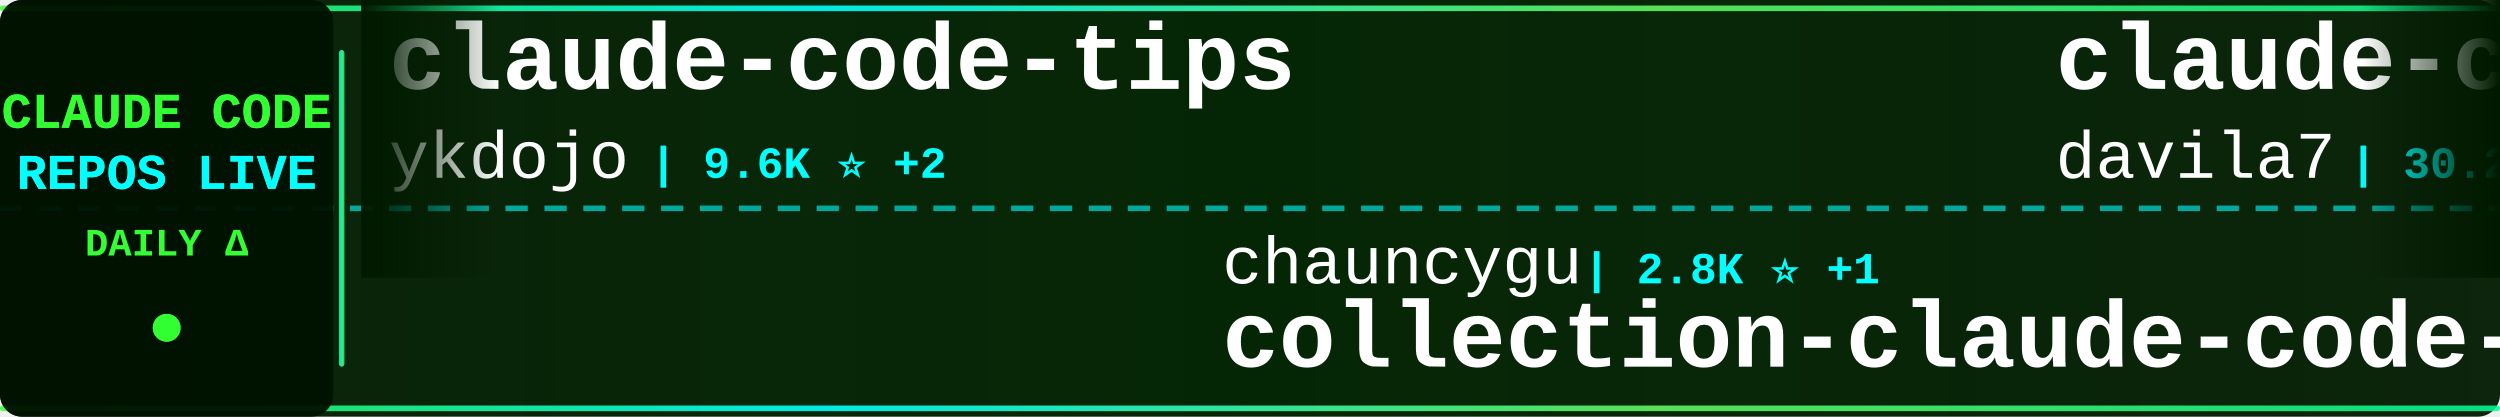
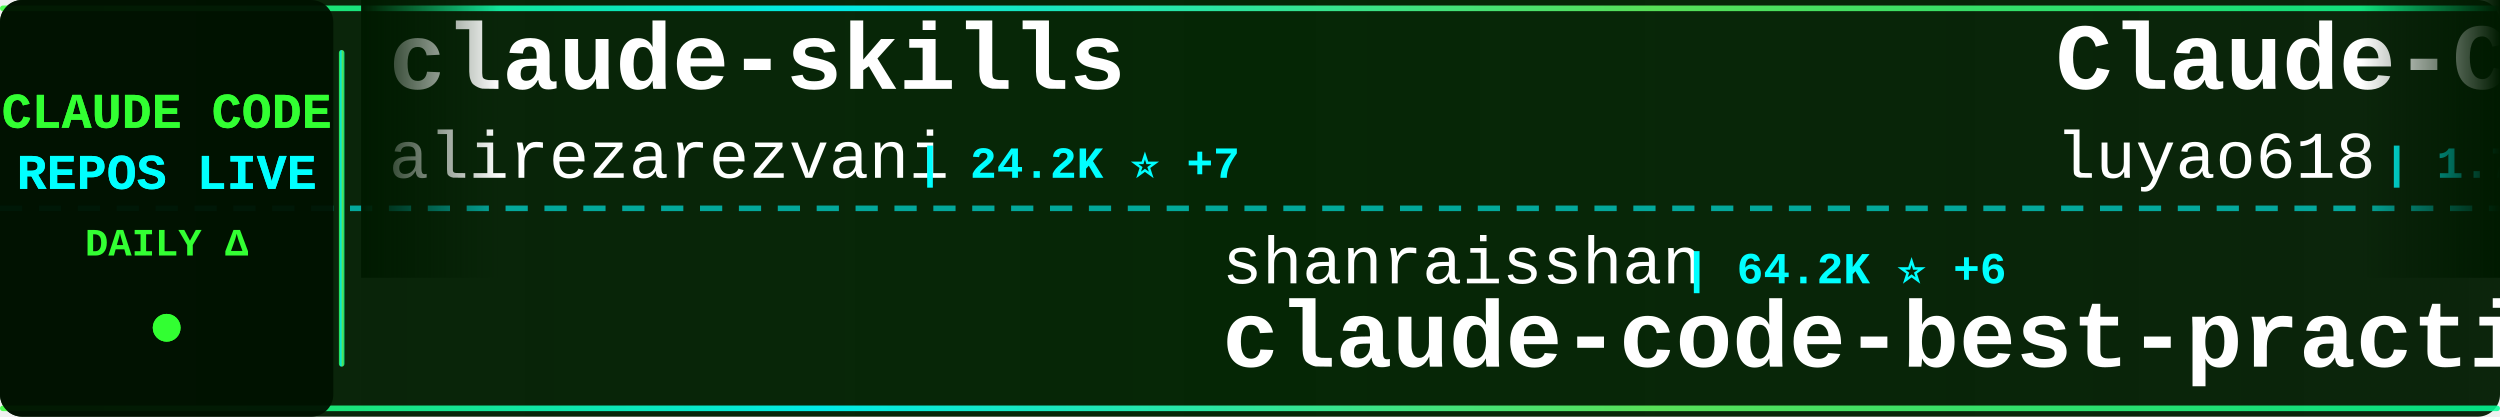
<svg xmlns="http://www.w3.org/2000/svg" width="900" height="150">
  <defs>
    <linearGradient id="tickerBg" x1="0%" y1="0%" x2="100%" y2="0%">
      <stop offset="0%" style="stop-color:#001a00;stop-opacity:0.95" />
      <stop offset="50%" style="stop-color:#002200;stop-opacity:0.98" />
      <stop offset="100%" style="stop-color:#001a00;stop-opacity:0.95" />
    </linearGradient>
    <linearGradient id="borderGrad" x1="0%" y1="0%" x2="100%" y2="0%">
      <stop offset="0%" style="stop-color:#33ff33;stop-opacity:0.85">
        <animate attributeName="stop-opacity" values="0.85;1;0.85" dur="2s" repeatCount="indefinite" />
      </stop>
      <stop offset="33%" style="stop-color:#00ffff;stop-opacity:0.9">
        <animate attributeName="stop-opacity" values="0.9;1;0.9" dur="2.2s" repeatCount="indefinite" />
      </stop>
      <stop offset="66%" style="stop-color:#66ff66;stop-opacity:0.85">
        <animate attributeName="stop-opacity" values="0.85;1;0.85" dur="1.8s" repeatCount="indefinite" />
      </stop>
      <stop offset="100%" style="stop-color:#00ff99;stop-opacity:0.85">
        <animate attributeName="stop-opacity" values="0.85;1;0.85" dur="2s" repeatCount="indefinite" />
      </stop>
    </linearGradient>
    <filter id="textGlow">
      <feGaussianBlur stdDeviation="0.1" result="coloredBlur" />
      <feMerge>
        <feMergeNode in="coloredBlur" />
        <feMergeNode in="SourceGraphic" />
      </feMerge>
    </filter>
    <filter id="metricGlow">
      <feGaussianBlur stdDeviation="0.2" result="coloredBlur" />
      <feMerge>
        <feMergeNode in="coloredBlur" />
        <feMergeNode in="SourceGraphic" />
      </feMerge>
    </filter>
    <linearGradient id="leftFade" x1="0%" y1="0%" x2="100%" y2="0%">
      <stop offset="0%" style="stop-color:#001a00;stop-opacity:1" />
      <stop offset="100%" style="stop-color:#001a00;stop-opacity:0" />
    </linearGradient>
    <linearGradient id="rightFade" x1="0%" y1="0%" x2="100%" y2="0%">
      <stop offset="0%" style="stop-color:#001a00;stop-opacity:0" />
      <stop offset="100%" style="stop-color:#001a00;stop-opacity:1" />
    </linearGradient>
  </defs>
  <rect width="900" height="150" fill="url(#tickerBg)" rx="8" />
  <rect x="0" y="2" width="900" height="2" fill="url(#borderGrad)" rx="1" />
  <rect x="0" y="146" width="900" height="2" fill="url(#borderGrad)" rx="1" />
  <line x1="0" y1="75" x2="900" y2="75" stroke="#00ffff" stroke-width="2" stroke-dasharray="8 6" opacity="0.6" />
  <rect x="0" y="0" width="120" height="150" fill="#001100" opacity="0.95" rx="8" />
  <text x="60" y="46" font-family="'Courier New', monospace" font-size="18" font-weight="bold" fill="#33ff33" text-anchor="middle" filter="url(#textGlow)">
    CLAUDE CODE
  </text>
  <text x="60" y="68" font-family="'Courier New', monospace" font-size="18" font-weight="bold" fill="#00ffff" text-anchor="middle" filter="url(#textGlow)">
    REPOS LIVE
  </text>
  <text x="60" y="92" font-family="'Courier New', monospace" font-size="14" font-weight="bold" fill="#33ff33" text-anchor="middle">
    DAILY Δ
  </text>
  <circle cx="60" cy="118" r="5" fill="#33ff33" filter="url(#metricGlow)">
    <animate attributeName="r" values="4;6;4" dur="1.5s" repeatCount="indefinite" />
    <animate attributeName="opacity" values="0.6;1;0.6" dur="1.5s" repeatCount="indefinite" />
  </circle>
  <rect x="122" y="18" width="2" height="114" fill="url(#borderGrad)" rx="1" />
  <clipPath id="tickerClip">
    <rect x="130" y="0" width="770" height="150" />
  </clipPath>
  <g clip-path="url(#tickerClip)">
    <g id="tickerItems">
      <animateTransform attributeName="transform" attributeType="XML" type="translate" from="0 0" to="-3000 0" dur="54s" repeatCount="indefinite" />
      <g transform="translate(0, 0)">
-         <text x="140" y="32" font-family="'Courier New', monospace" font-size="34" font-weight="bold" fill="#ffffff">claude-code-tips</text>
-         <text x="140" y="64" font-family="'Courier New', monospace" font-size="24" font-weight="normal" fill="#ffffff" opacity="1.0">ykdojo</text>
-         <text x="234" y="64" font-family="'Courier New', monospace" font-size="16" font-weight="bold" fill="#00ffff"> | 9.6K ⭐ +2</text>
+         <text x="140" y="32" font-family="'Courier New', monospace" font-size="34" font-weight="bold" fill="#ffffff">claude-skills</text>
+         <text x="140" y="64" font-family="'Courier New', monospace" font-size="24" font-weight="normal" fill="#ffffff" opacity="1.0">alirezarezvani</text>
+         <text x="330" y="64" font-family="'Courier New', monospace" font-size="16" font-weight="bold" fill="#00ffff"> | 24.2K ⭐ +7</text>
      </g>
      <g transform="translate(300, 0)">
-         <text x="140" y="102" font-family="'Courier New', monospace" font-size="24" font-weight="normal" fill="#ffffff" opacity="1.0">chauncygu</text>
-         <text x="270" y="102" font-family="'Courier New', monospace" font-size="16" font-weight="bold" fill="#00ffff"> | 2.8K ⭐ +1</text>
-         <text x="140" y="132" font-family="'Courier New', monospace" font-size="34" font-weight="bold" fill="#ffffff">collection-claude-code-s...</text>
+         <text x="140" y="102" font-family="'Courier New', monospace" font-size="24" font-weight="normal" fill="#ffffff" opacity="1.0">shanraisshan</text>
+         <text x="306" y="102" font-family="'Courier New', monospace" font-size="16" font-weight="bold" fill="#00ffff"> | 64.2K ⭐ +6</text>
+         <text x="140" y="132" font-family="'Courier New', monospace" font-size="34" font-weight="bold" fill="#ffffff">claude-code-best-practic...</text>
      </g>
      <g transform="translate(600, 0)">
-         <text x="140" y="32" font-family="'Courier New', monospace" font-size="34" font-weight="bold" fill="#ffffff">claude-code-templates</text>
-         <text x="140" y="64" font-family="'Courier New', monospace" font-size="24" font-weight="normal" fill="#ffffff" opacity="1.0">davila7</text>
-         <text x="246" y="64" font-family="'Courier New', monospace" font-size="16" font-weight="bold" fill="#00ffff"> | 30.2K ⭐ +1</text>
+         <text x="140" y="32" font-family="'Courier New', monospace" font-size="34" font-weight="bold" fill="#ffffff">Claude-Code-Source-Study</text>
+         <text x="140" y="64" font-family="'Courier New', monospace" font-size="24" font-weight="normal" fill="#ffffff" opacity="1.0">luyao618</text>
+         <text x="258" y="64" font-family="'Courier New', monospace" font-size="16" font-weight="bold" fill="#00ffff"> | 1.7K ⭐</text>
      </g>
      <g transform="translate(900, 0)">
-         <text x="140" y="102" font-family="'Courier New', monospace" font-size="24" font-weight="normal" fill="#ffffff" opacity="1.0">Alishahryar1</text>
-         <text x="306" y="102" font-family="'Courier New', monospace" font-size="16" font-weight="bold" fill="#00ffff"> | 45.1K ⭐ +18</text>
-         <text x="140" y="132" font-family="'Courier New', monospace" font-size="34" font-weight="bold" fill="#ffffff">free-claude-code</text>
+         <text x="140" y="102" font-family="'Courier New', monospace" font-size="24" font-weight="normal" fill="#ffffff" opacity="1.0">huangserva</text>
+         <text x="282" y="102" font-family="'Courier New', monospace" font-size="16" font-weight="bold" fill="#00ffff"> | 622 ⭐</text>
+         <text x="140" y="132" font-family="'Courier New', monospace" font-size="34" font-weight="bold" fill="#ffffff">claude-code-cli</text>
      </g>
      <g transform="translate(1200, 0)">
-         <text x="140" y="32" font-family="'Courier New', monospace" font-size="34" font-weight="bold" fill="#ffffff">claude-code-source-code-...</text>
-         <text x="140" y="64" font-family="'Courier New', monospace" font-size="24" font-weight="normal" fill="#ffffff" opacity="1.0">ghuntley</text>
-         <text x="258" y="64" font-family="'Courier New', monospace" font-size="16" font-weight="bold" fill="#00ffff"> | 989 ⭐</text>
+         <text x="140" y="32" font-family="'Courier New', monospace" font-size="34" font-weight="bold" fill="#ffffff">learn-claude-code</text>
+         <text x="140" y="64" font-family="'Courier New', monospace" font-size="24" font-weight="normal" fill="#ffffff" opacity="1.0">shareAI-lab</text>
+         <text x="294" y="64" font-family="'Courier New', monospace" font-size="16" font-weight="bold" fill="#00ffff"> | 73.7K ⭐ +16</text>
      </g>
      <g transform="translate(1500, 0)">
-         <text x="140" y="102" font-family="'Courier New', monospace" font-size="24" font-weight="normal" fill="#ffffff" opacity="1.0">zstmfhy</text>
-         <text x="246" y="102" font-family="'Courier New', monospace" font-size="16" font-weight="bold" fill="#00ffff"> | 190 ⭐</text>
-         <text x="140" y="132" font-family="'Courier New', monospace" font-size="34" font-weight="bold" fill="#ffffff">Claude-code</text>
+         <text x="140" y="102" font-family="'Courier New', monospace" font-size="24" font-weight="normal" fill="#ffffff" opacity="1.0">RichardAtCT</text>
+         <text x="294" y="102" font-family="'Courier New', monospace" font-size="16" font-weight="bold" fill="#00ffff"> | 2.8K ⭐</text>
+         <text x="140" y="132" font-family="'Courier New', monospace" font-size="34" font-weight="bold" fill="#ffffff">claude-code-telegram</text>
      </g>
      <g transform="translate(1800, 0)">
-         <text x="140" y="32" font-family="'Courier New', monospace" font-size="34" font-weight="bold" fill="#ffffff">claude-code-engineering</text>
-         <text x="140" y="64" font-family="'Courier New', monospace" font-size="24" font-weight="normal" fill="#ffffff" opacity="1.0">huangjia2019</text>
-         <text x="306" y="64" font-family="'Courier New', monospace" font-size="16" font-weight="bold" fill="#00ffff"> | 1.1K ⭐ +2</text>
+         <text x="140" y="32" font-family="'Courier New', monospace" font-size="34" font-weight="bold" fill="#ffffff">claude-code-local</text>
+         <text x="140" y="64" font-family="'Courier New', monospace" font-size="24" font-weight="normal" fill="#ffffff" opacity="1.0">nicedreamzapp</text>
+         <text x="318" y="64" font-family="'Courier New', monospace" font-size="16" font-weight="bold" fill="#00ffff"> | 3.2K ⭐</text>
      </g>
      <g transform="translate(2100, 0)">
-         <text x="140" y="102" font-family="'Courier New', monospace" font-size="24" font-weight="normal" fill="#ffffff" opacity="1.0">nicedreamzapp</text>
-         <text x="318" y="102" font-family="'Courier New', monospace" font-size="16" font-weight="bold" fill="#00ffff"> | 3.2K ⭐</text>
-         <text x="140" y="132" font-family="'Courier New', monospace" font-size="34" font-weight="bold" fill="#ffffff">claude-code-local</text>
+         <text x="140" y="102" font-family="'Courier New', monospace" font-size="24" font-weight="normal" fill="#ffffff" opacity="1.0">VoltAgent</text>
+         <text x="270" y="102" font-family="'Courier New', monospace" font-size="16" font-weight="bold" fill="#00ffff"> | 24.2K ⭐ +8</text>
+         <text x="140" y="132" font-family="'Courier New', monospace" font-size="34" font-weight="bold" fill="#ffffff">awesome-claude-code-suba...</text>
      </g>
      <g transform="translate(2400, 0)">
-         <text x="140" y="32" font-family="'Courier New', monospace" font-size="34" font-weight="bold" fill="#ffffff">claude-code-action</text>
-         <text x="140" y="64" font-family="'Courier New', monospace" font-size="24" font-weight="normal" fill="#ffffff" opacity="1.0">anthropics</text>
-         <text x="282" y="64" font-family="'Courier New', monospace" font-size="16" font-weight="bold" fill="#00ffff"> | 8.6K ⭐</text>
+         <text x="140" y="32" font-family="'Courier New', monospace" font-size="34" font-weight="bold" fill="#ffffff">claude-code-plugins-plus...</text>
+         <text x="140" y="64" font-family="'Courier New', monospace" font-size="24" font-weight="normal" fill="#ffffff" opacity="1.0">jeremylongshore</text>
+         <text x="342" y="64" font-family="'Courier New', monospace" font-size="16" font-weight="bold" fill="#00ffff"> | 2.6K ⭐ +2</text>
      </g>
      <g transform="translate(2700, 0)">
-         <text x="140" y="102" font-family="'Courier New', monospace" font-size="24" font-weight="normal" fill="#ffffff" opacity="1.0">1rgs</text>
-         <text x="210" y="102" font-family="'Courier New', monospace" font-size="16" font-weight="bold" fill="#00ffff"> | 3.7K ⭐</text>
-         <text x="140" y="132" font-family="'Courier New', monospace" font-size="34" font-weight="bold" fill="#ffffff">claude-code-proxy</text>
+         <text x="140" y="102" font-family="'Courier New', monospace" font-size="24" font-weight="normal" fill="#ffffff" opacity="1.0">Maciek-roboblog</text>
+         <text x="342" y="102" font-family="'Courier New', monospace" font-size="16" font-weight="bold" fill="#00ffff"> | 8.6K ⭐ +1</text>
+         <text x="140" y="132" font-family="'Courier New', monospace" font-size="34" font-weight="bold" fill="#ffffff">Claude-Code-Usage-Monito...</text>
      </g>
      <g transform="translate(3000, 0)">
-         <text x="140" y="32" font-family="'Courier New', monospace" font-size="34" font-weight="bold" fill="#ffffff">claude-code-tips</text>
-         <text x="140" y="64" font-family="'Courier New', monospace" font-size="24" font-weight="normal" fill="#ffffff" opacity="1.0">ykdojo</text>
-         <text x="234" y="64" font-family="'Courier New', monospace" font-size="16" font-weight="bold" fill="#00ffff"> | 9.6K ⭐ +2</text>
+         <text x="140" y="32" font-family="'Courier New', monospace" font-size="34" font-weight="bold" fill="#ffffff">claude-skills</text>
+         <text x="140" y="64" font-family="'Courier New', monospace" font-size="24" font-weight="normal" fill="#ffffff" opacity="1.0">alirezarezvani</text>
+         <text x="330" y="64" font-family="'Courier New', monospace" font-size="16" font-weight="bold" fill="#00ffff"> | 24.2K ⭐ +7</text>
      </g>
      <g transform="translate(3300, 0)">
-         <text x="140" y="102" font-family="'Courier New', monospace" font-size="24" font-weight="normal" fill="#ffffff" opacity="1.0">chauncygu</text>
-         <text x="270" y="102" font-family="'Courier New', monospace" font-size="16" font-weight="bold" fill="#00ffff"> | 2.8K ⭐ +1</text>
-         <text x="140" y="132" font-family="'Courier New', monospace" font-size="34" font-weight="bold" fill="#ffffff">collection-claude-code-s...</text>
+         <text x="140" y="102" font-family="'Courier New', monospace" font-size="24" font-weight="normal" fill="#ffffff" opacity="1.0">shanraisshan</text>
+         <text x="306" y="102" font-family="'Courier New', monospace" font-size="16" font-weight="bold" fill="#00ffff"> | 64.2K ⭐ +6</text>
+         <text x="140" y="132" font-family="'Courier New', monospace" font-size="34" font-weight="bold" fill="#ffffff">claude-code-best-practic...</text>
      </g>
      <g transform="translate(3600, 0)">
-         <text x="140" y="32" font-family="'Courier New', monospace" font-size="34" font-weight="bold" fill="#ffffff">claude-code-templates</text>
-         <text x="140" y="64" font-family="'Courier New', monospace" font-size="24" font-weight="normal" fill="#ffffff" opacity="1.0">davila7</text>
-         <text x="246" y="64" font-family="'Courier New', monospace" font-size="16" font-weight="bold" fill="#00ffff"> | 30.2K ⭐ +1</text>
+         <text x="140" y="32" font-family="'Courier New', monospace" font-size="34" font-weight="bold" fill="#ffffff">Claude-Code-Source-Study</text>
+         <text x="140" y="64" font-family="'Courier New', monospace" font-size="24" font-weight="normal" fill="#ffffff" opacity="1.0">luyao618</text>
+         <text x="258" y="64" font-family="'Courier New', monospace" font-size="16" font-weight="bold" fill="#00ffff"> | 1.7K ⭐</text>
      </g>
      <g transform="translate(3900, 0)">
-         <text x="140" y="102" font-family="'Courier New', monospace" font-size="24" font-weight="normal" fill="#ffffff" opacity="1.0">Alishahryar1</text>
-         <text x="306" y="102" font-family="'Courier New', monospace" font-size="16" font-weight="bold" fill="#00ffff"> | 45.1K ⭐ +18</text>
-         <text x="140" y="132" font-family="'Courier New', monospace" font-size="34" font-weight="bold" fill="#ffffff">free-claude-code</text>
+         <text x="140" y="102" font-family="'Courier New', monospace" font-size="24" font-weight="normal" fill="#ffffff" opacity="1.0">huangserva</text>
+         <text x="282" y="102" font-family="'Courier New', monospace" font-size="16" font-weight="bold" fill="#00ffff"> | 622 ⭐</text>
+         <text x="140" y="132" font-family="'Courier New', monospace" font-size="34" font-weight="bold" fill="#ffffff">claude-code-cli</text>
      </g>
    </g>
  </g>
  <rect x="130" y="0" width="50" height="100" fill="url(#leftFade)" />
  <rect x="850" y="0" width="50" height="100" fill="url(#rightFade)" />
</svg>
